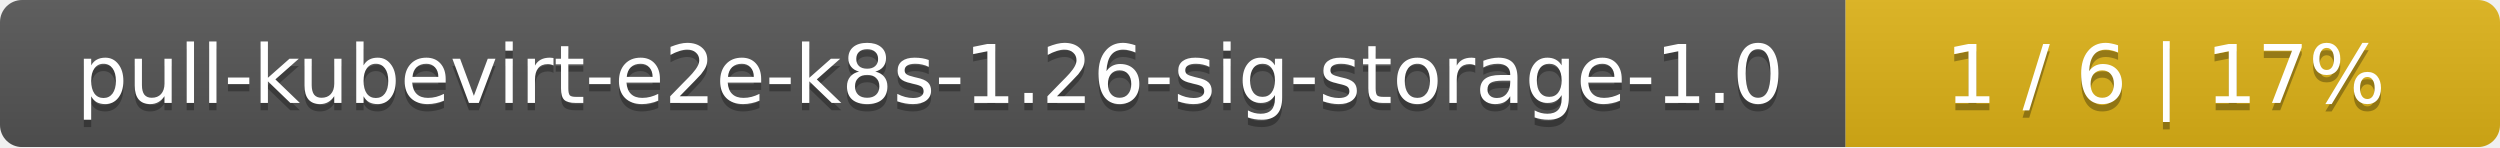
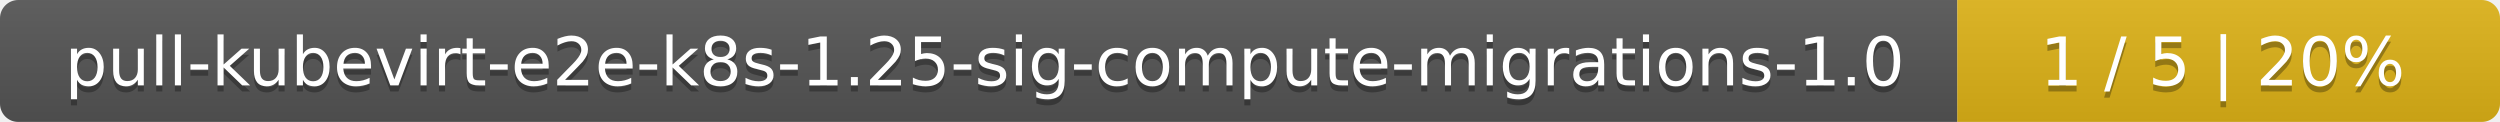
- <svg xmlns="http://www.w3.org/2000/svg" width="340" height="20">
+ <svg xmlns="http://www.w3.org/2000/svg" width="410" height="20">
  <linearGradient id="smooth" x2="0" y2="100%">
    <stop offset="0" stop-color="#bbb" stop-opacity=".1" />
    <stop offset="1" stop-opacity=".1" />
  </linearGradient>
  <mask id="round">
-     <rect width="340" height="20" rx="3" fill="#fff" />
+     <rect width="410" height="20" rx="3" fill="#fff" />
  </mask>
  <g mask="url(#round)">
-     <rect width="251" height="20" fill="#555" />
-     <rect x="251" width="89" height="20" fill="#dfb317" />
-     <rect width="340" height="20" fill="url(#smooth)" />
+     <rect width="321" height="20" fill="#555" />
+     <rect x="321" width="89" height="20" fill="#dfb317" />
+     <rect width="410" height="20" fill="url(#smooth)" />
  </g>
  <g fill="#fff" text-anchor="middle" font-family="DejaVu Sans,Verdana,Geneva,sans-serif" font-size="11">
-     <text x="126.5" y="15" fill="#010101" fill-opacity=".3">pull-kubevirt-e2e-k8s-1.26-sig-storage-1.0</text>
-     <text x="126.5" y="14">pull-kubevirt-e2e-k8s-1.26-sig-storage-1.0</text>
-     <text x="294.5" y="15" fill="#010101" fill-opacity=".3">1 / 6    |    17%</text>
-     <text x="294.5" y="14">1 / 6    |    17%</text>
+     <text x="161.5" y="15" fill="#010101" fill-opacity=".3">pull-kubevirt-e2e-k8s-1.25-sig-compute-migrations-1.0</text>
+     <text x="161.5" y="14">pull-kubevirt-e2e-k8s-1.25-sig-compute-migrations-1.0</text>
+     <text x="364.5" y="15" fill="#010101" fill-opacity=".3">1 / 5    |    20%</text>
+     <text x="364.5" y="14">1 / 5    |    20%</text>
  </g>
</svg>
